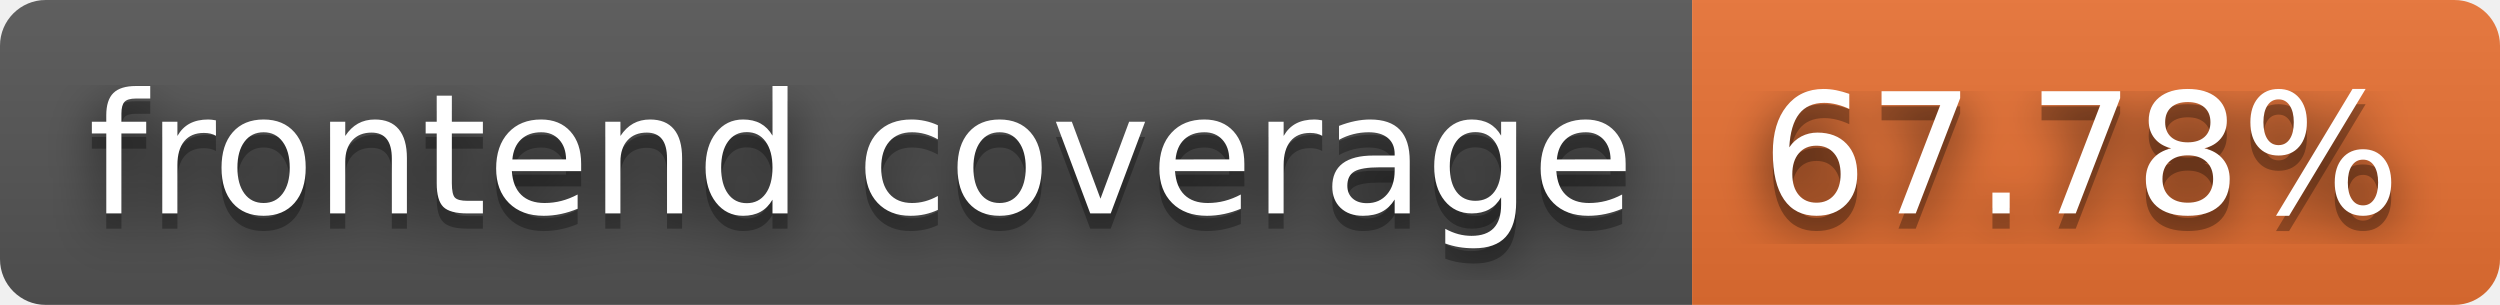
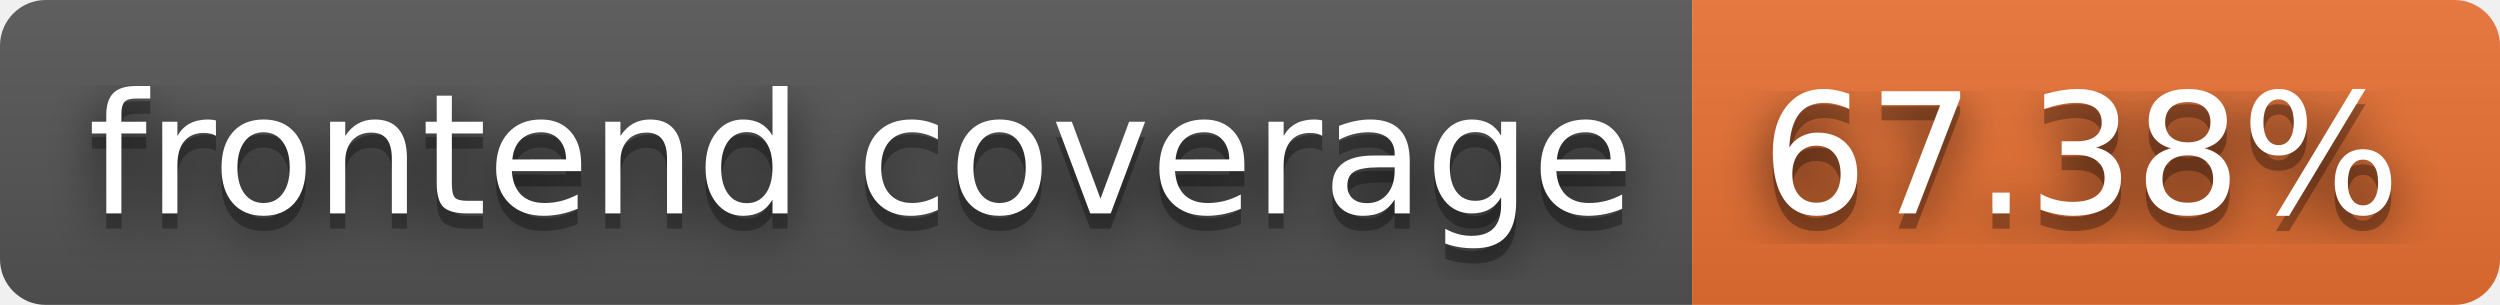
- <svg xmlns="http://www.w3.org/2000/svg" width="164" height="20" role="img" aria-label="frontend coverage: 67.78%">
+ <svg xmlns="http://www.w3.org/2000/svg" width="164" height="20" role="img" aria-label="frontend coverage: 67.38%">
  <filter id="blur">
    <feGaussianBlur stdDeviation="16" />
  </filter>
  <linearGradient id="s" x2="0" y2="100%">
    <stop offset="0" stop-color="#bbb" stop-opacity=".1" />
    <stop offset="1" stop-opacity=".1" />
  </linearGradient>
  <clipPath id="r">
    <rect width="164" height="20" rx="3" />
  </clipPath>
  <g clip-path="url(#r)">
    <rect width="111" height="20" fill="#555" />
    <rect x="111" width="53" height="20" fill="#ea7233" />
    <rect width="164" height="20" fill="url(#s)" />
  </g>
  <g fill="#fff" text-anchor="middle" font-family="Verdana,Geneva,DejaVu Sans,sans-serif" text-rendering="geometricPrecision" font-size="110">
    <g transform="scale(.1)">
      <g aria-hidden="true" fill="#010101">
        <text x="565" y="150" fill-opacity=".8" filter="url(#blur)" textLength="1010">frontend coverage</text>
        <text x="565" y="150" fill-opacity=".3" textLength="1010">frontend coverage</text>
      </g>
      <text x="565" y="140" textLength="1010">frontend coverage</text>
    </g>
    <g transform="scale(.1)">
      <g aria-hidden="true" fill="#010101">
-         <text x="1365" y="150" fill-opacity=".8" filter="url(#blur)" textLength="430">67.78%</text>
-         <text x="1365" y="150" fill-opacity=".3" textLength="430">67.78%</text>
+         <text x="1365" y="150" fill-opacity=".8" filter="url(#blur)" textLength="430">67.38%</text>
+         <text x="1365" y="150" fill-opacity=".3" textLength="430">67.38%</text>
      </g>
-       <text x="1365" y="140" textLength="430">67.78%</text>
+       <text x="1365" y="140" textLength="430">67.38%</text>
    </g>
  </g>
</svg>
